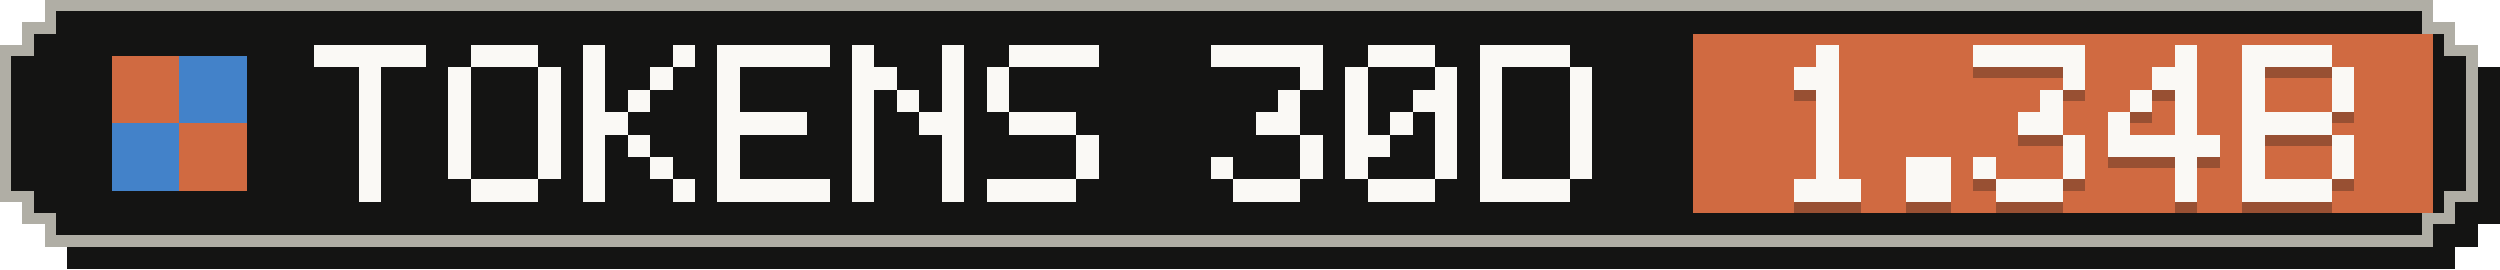
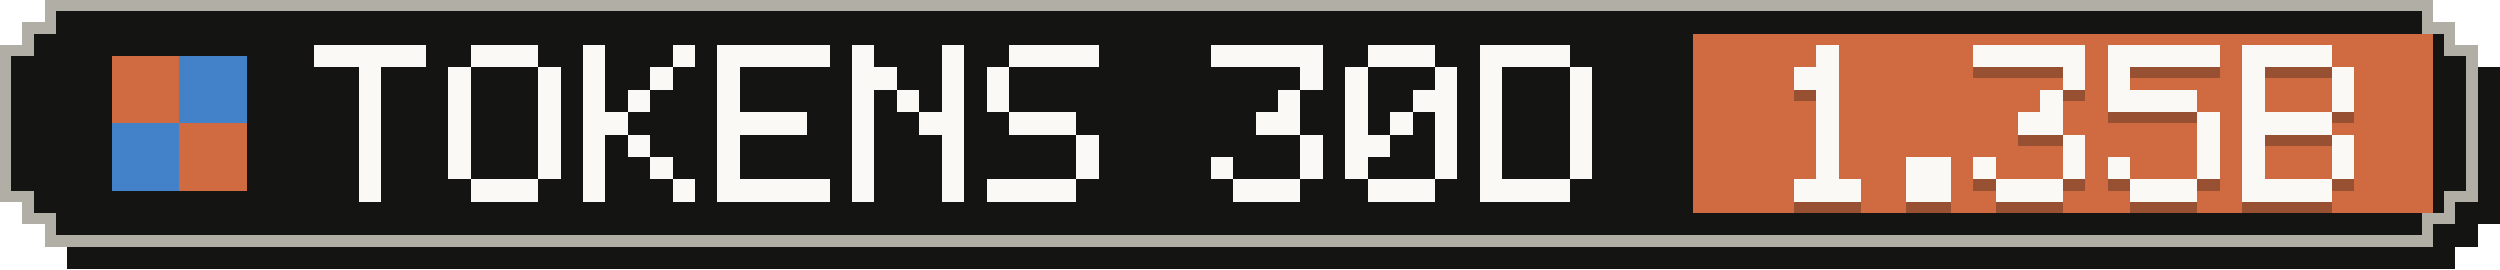
- <svg xmlns="http://www.w3.org/2000/svg" width="223" height="24" viewBox="0 0 223 24" role="img" aria-label="Tokens, last 30 days: 1.34B">
+ <svg xmlns="http://www.w3.org/2000/svg" width="223" height="24" viewBox="0 0 223 24" role="img" aria-label="Tokens, last 30 days: 1.35B">
  <g shape-rendering="crispEdges">
    <path fill="#141413" d="M6,2 H219 V4 H221 V6 H223 V20 H221 V22 H219 V24 H6 V22 H4 V20 H2 V6 H4 V4 H6 Z" />
    <path fill="#b0aea5" d="M4,0 H217 V2 H219 V4 H221 V18 H219 V20 H217 V22 H4 V20 H2 V18 H0 V4 H2 V2 H4 Z" />
    <path fill="#141413" d="M5,1 H216 V3 H218 V5 H220 V17 H218 V19 H216 V21 H5 V19 H3 V17 H1 V5 H3 V3 H5 Z" />
    <rect fill="#d06a41" x="151" y="3" width="66" height="16" />
    <g fill="#d06a41">
      <rect x="10" y="5" width="6" height="6" />
      <rect x="16" y="11" width="6" height="6" />
    </g>
    <g fill="#4382c9">
      <rect x="16" y="5" width="6" height="6" />
      <rect x="10" y="11" width="6" height="6" />
    </g>
    <g fill="#faf9f5">
      <rect x="28" y="4" width="10" height="2" />
      <rect x="32" y="6" width="2" height="2" />
      <rect x="32" y="8" width="2" height="2" />
      <rect x="32" y="10" width="2" height="2" />
      <rect x="32" y="12" width="2" height="2" />
      <rect x="32" y="14" width="2" height="2" />
      <rect x="32" y="16" width="2" height="2" />
      <rect x="42" y="4" width="6" height="2" />
      <rect x="40" y="6" width="2" height="2" />
      <rect x="48" y="6" width="2" height="2" />
      <rect x="40" y="8" width="2" height="2" />
      <rect x="48" y="8" width="2" height="2" />
      <rect x="40" y="10" width="2" height="2" />
      <rect x="48" y="10" width="2" height="2" />
      <rect x="40" y="12" width="2" height="2" />
      <rect x="48" y="12" width="2" height="2" />
      <rect x="40" y="14" width="2" height="2" />
      <rect x="48" y="14" width="2" height="2" />
      <rect x="42" y="16" width="6" height="2" />
      <rect x="52" y="4" width="2" height="2" />
      <rect x="60" y="4" width="2" height="2" />
      <rect x="52" y="6" width="2" height="2" />
      <rect x="58" y="6" width="2" height="2" />
      <rect x="52" y="8" width="2" height="2" />
      <rect x="56" y="8" width="2" height="2" />
      <rect x="52" y="10" width="4" height="2" />
      <rect x="52" y="12" width="2" height="2" />
      <rect x="56" y="12" width="2" height="2" />
      <rect x="52" y="14" width="2" height="2" />
      <rect x="58" y="14" width="2" height="2" />
      <rect x="52" y="16" width="2" height="2" />
      <rect x="60" y="16" width="2" height="2" />
      <rect x="64" y="4" width="10" height="2" />
      <rect x="64" y="6" width="2" height="2" />
      <rect x="64" y="8" width="2" height="2" />
      <rect x="64" y="10" width="8" height="2" />
      <rect x="64" y="12" width="2" height="2" />
      <rect x="64" y="14" width="2" height="2" />
      <rect x="64" y="16" width="10" height="2" />
      <rect x="76" y="4" width="2" height="2" />
      <rect x="84" y="4" width="2" height="2" />
      <rect x="76" y="6" width="4" height="2" />
      <rect x="84" y="6" width="2" height="2" />
      <rect x="76" y="8" width="2" height="2" />
      <rect x="80" y="8" width="2" height="2" />
      <rect x="84" y="8" width="2" height="2" />
      <rect x="76" y="10" width="2" height="2" />
      <rect x="82" y="10" width="4" height="2" />
      <rect x="76" y="12" width="2" height="2" />
      <rect x="84" y="12" width="2" height="2" />
      <rect x="76" y="14" width="2" height="2" />
      <rect x="84" y="14" width="2" height="2" />
      <rect x="76" y="16" width="2" height="2" />
      <rect x="84" y="16" width="2" height="2" />
      <rect x="90" y="4" width="8" height="2" />
      <rect x="88" y="6" width="2" height="2" />
      <rect x="88" y="8" width="2" height="2" />
      <rect x="90" y="10" width="6" height="2" />
      <rect x="96" y="12" width="2" height="2" />
      <rect x="96" y="14" width="2" height="2" />
      <rect x="88" y="16" width="8" height="2" />
      <rect x="108" y="4" width="10" height="2" />
      <rect x="116" y="6" width="2" height="2" />
      <rect x="114" y="8" width="2" height="2" />
      <rect x="112" y="10" width="4" height="2" />
      <rect x="116" y="12" width="2" height="2" />
      <rect x="108" y="14" width="2" height="2" />
      <rect x="116" y="14" width="2" height="2" />
      <rect x="110" y="16" width="6" height="2" />
      <rect x="122" y="4" width="6" height="2" />
      <rect x="120" y="6" width="2" height="2" />
      <rect x="128" y="6" width="2" height="2" />
      <rect x="120" y="8" width="2" height="2" />
      <rect x="126" y="8" width="4" height="2" />
      <rect x="120" y="10" width="2" height="2" />
      <rect x="124" y="10" width="2" height="2" />
      <rect x="128" y="10" width="2" height="2" />
      <rect x="120" y="12" width="4" height="2" />
      <rect x="128" y="12" width="2" height="2" />
      <rect x="120" y="14" width="2" height="2" />
      <rect x="128" y="14" width="2" height="2" />
      <rect x="122" y="16" width="6" height="2" />
      <rect x="132" y="4" width="8" height="2" />
      <rect x="132" y="6" width="2" height="2" />
      <rect x="140" y="6" width="2" height="2" />
      <rect x="132" y="8" width="2" height="2" />
      <rect x="140" y="8" width="2" height="2" />
      <rect x="132" y="10" width="2" height="2" />
      <rect x="140" y="10" width="2" height="2" />
      <rect x="132" y="12" width="2" height="2" />
      <rect x="140" y="12" width="2" height="2" />
      <rect x="132" y="14" width="2" height="2" />
      <rect x="140" y="14" width="2" height="2" />
      <rect x="132" y="16" width="8" height="2" />
    </g>
    <g fill="#141413" fill-opacity=".3">
      <rect x="162" y="5" width="2" height="2" />
      <rect x="160" y="7" width="4" height="2" />
      <rect x="162" y="9" width="2" height="2" />
      <rect x="162" y="11" width="2" height="2" />
      <rect x="162" y="13" width="2" height="2" />
      <rect x="162" y="15" width="2" height="2" />
      <rect x="160" y="17" width="6" height="2" />
      <rect x="170" y="15" width="4" height="2" />
      <rect x="170" y="17" width="4" height="2" />
      <rect x="176" y="5" width="10" height="2" />
      <rect x="184" y="7" width="2" height="2" />
      <rect x="182" y="9" width="2" height="2" />
      <rect x="180" y="11" width="4" height="2" />
      <rect x="184" y="13" width="2" height="2" />
      <rect x="176" y="15" width="2" height="2" />
      <rect x="184" y="15" width="2" height="2" />
      <rect x="178" y="17" width="6" height="2" />
-       <rect x="194" y="5" width="2" height="2" />
-       <rect x="192" y="7" width="4" height="2" />
-       <rect x="190" y="9" width="2" height="2" />
-       <rect x="194" y="9" width="2" height="2" />
-       <rect x="188" y="11" width="2" height="2" />
-       <rect x="194" y="11" width="2" height="2" />
-       <rect x="188" y="13" width="10" height="2" />
-       <rect x="194" y="15" width="2" height="2" />
-       <rect x="194" y="17" width="2" height="2" />
+       <rect x="188" y="5" width="10" height="2" />
+       <rect x="188" y="7" width="2" height="2" />
+       <rect x="188" y="9" width="8" height="2" />
+       <rect x="196" y="11" width="2" height="2" />
+       <rect x="196" y="13" width="2" height="2" />
+       <rect x="188" y="15" width="2" height="2" />
+       <rect x="196" y="15" width="2" height="2" />
+       <rect x="190" y="17" width="6" height="2" />
      <rect x="200" y="5" width="8" height="2" />
      <rect x="200" y="7" width="2" height="2" />
      <rect x="208" y="7" width="2" height="2" />
      <rect x="200" y="9" width="2" height="2" />
      <rect x="208" y="9" width="2" height="2" />
      <rect x="200" y="11" width="8" height="2" />
      <rect x="200" y="13" width="2" height="2" />
      <rect x="208" y="13" width="2" height="2" />
      <rect x="200" y="15" width="2" height="2" />
      <rect x="208" y="15" width="2" height="2" />
      <rect x="200" y="17" width="8" height="2" />
    </g>
    <g fill="#faf9f5">
      <rect x="162" y="4" width="2" height="2" />
      <rect x="160" y="6" width="4" height="2" />
      <rect x="162" y="8" width="2" height="2" />
      <rect x="162" y="10" width="2" height="2" />
      <rect x="162" y="12" width="2" height="2" />
      <rect x="162" y="14" width="2" height="2" />
      <rect x="160" y="16" width="6" height="2" />
      <rect x="170" y="14" width="4" height="2" />
      <rect x="170" y="16" width="4" height="2" />
      <rect x="176" y="4" width="10" height="2" />
      <rect x="184" y="6" width="2" height="2" />
      <rect x="182" y="8" width="2" height="2" />
      <rect x="180" y="10" width="4" height="2" />
      <rect x="184" y="12" width="2" height="2" />
      <rect x="176" y="14" width="2" height="2" />
      <rect x="184" y="14" width="2" height="2" />
      <rect x="178" y="16" width="6" height="2" />
-       <rect x="194" y="4" width="2" height="2" />
-       <rect x="192" y="6" width="4" height="2" />
-       <rect x="190" y="8" width="2" height="2" />
-       <rect x="194" y="8" width="2" height="2" />
-       <rect x="188" y="10" width="2" height="2" />
-       <rect x="194" y="10" width="2" height="2" />
-       <rect x="188" y="12" width="10" height="2" />
-       <rect x="194" y="14" width="2" height="2" />
-       <rect x="194" y="16" width="2" height="2" />
+       <rect x="188" y="4" width="10" height="2" />
+       <rect x="188" y="6" width="2" height="2" />
+       <rect x="188" y="8" width="8" height="2" />
+       <rect x="196" y="10" width="2" height="2" />
+       <rect x="196" y="12" width="2" height="2" />
+       <rect x="188" y="14" width="2" height="2" />
+       <rect x="196" y="14" width="2" height="2" />
+       <rect x="190" y="16" width="6" height="2" />
      <rect x="200" y="4" width="8" height="2" />
      <rect x="200" y="6" width="2" height="2" />
      <rect x="208" y="6" width="2" height="2" />
      <rect x="200" y="8" width="2" height="2" />
      <rect x="208" y="8" width="2" height="2" />
      <rect x="200" y="10" width="8" height="2" />
      <rect x="200" y="12" width="2" height="2" />
      <rect x="208" y="12" width="2" height="2" />
      <rect x="200" y="14" width="2" height="2" />
      <rect x="208" y="14" width="2" height="2" />
      <rect x="200" y="16" width="8" height="2" />
    </g>
  </g>
</svg>
